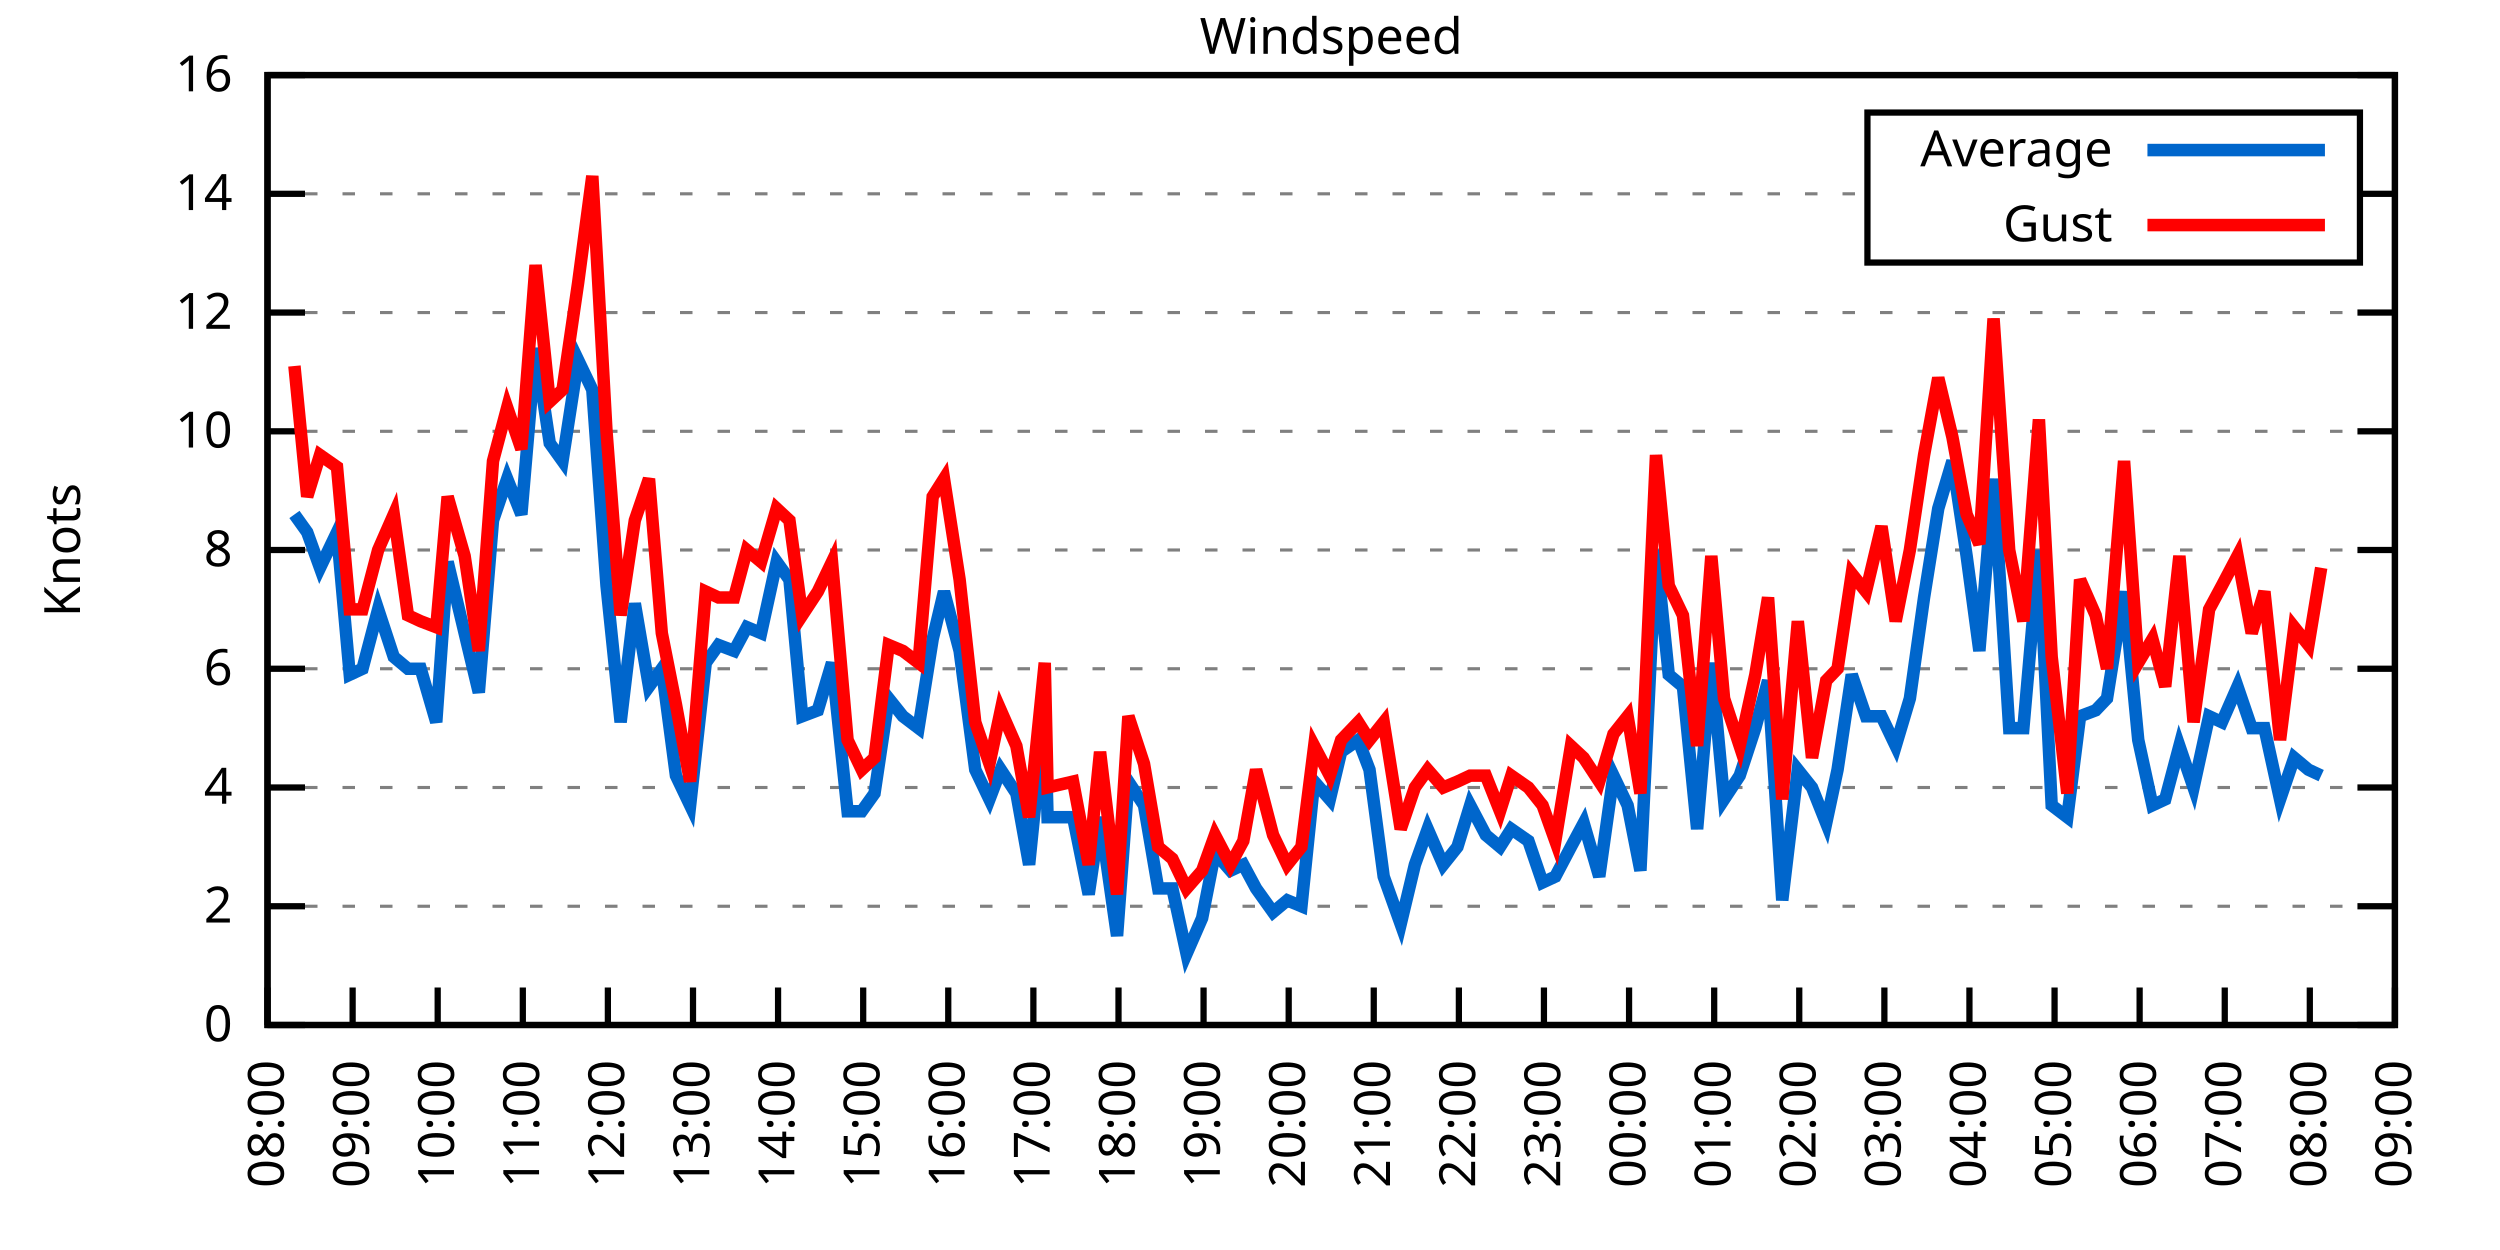
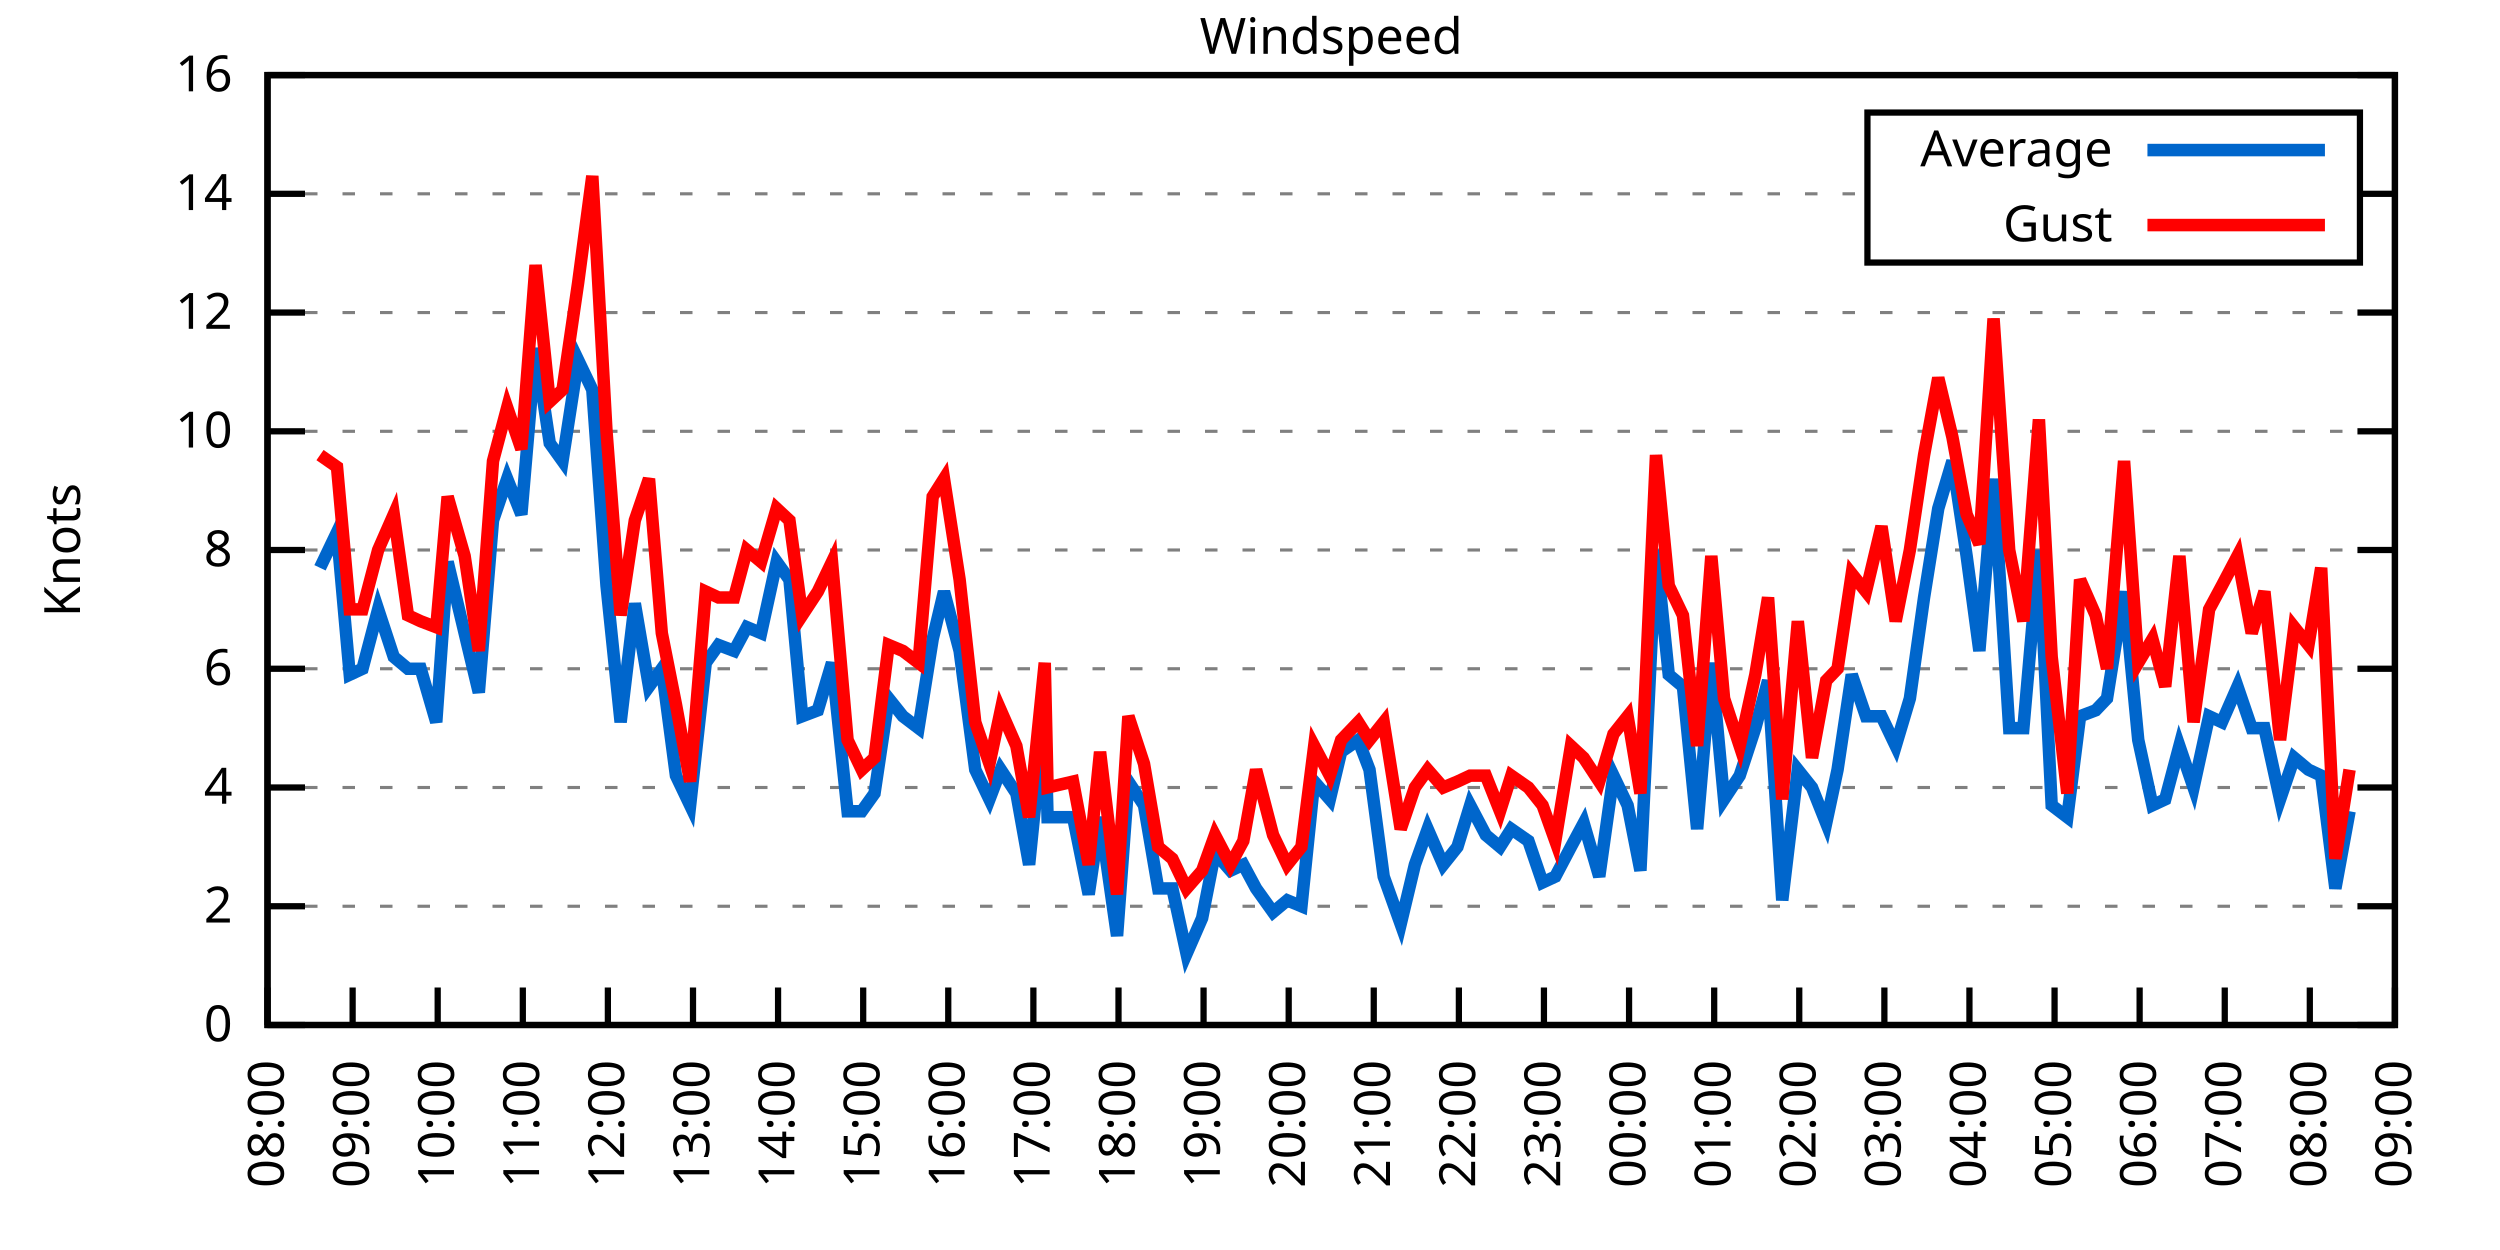
<svg xmlns="http://www.w3.org/2000/svg" xmlns:xlink="http://www.w3.org/1999/xlink" width="400" height="200" viewBox="0 0 400 200">
  <g id="gnuplot_canvas">
    <rect x="0" y="0" width="400" height="200" fill="none" />
    <defs>
      <circle id="gpDot" r="0.5" stroke-width="0.5" stroke="currentColor" />
      <path id="gpPt0" stroke-width="0.333" stroke="currentColor" d="M-1,0 h2 M0,-1 v2" />
      <path id="gpPt1" stroke-width="0.333" stroke="currentColor" d="M-1,-1 L1,1 M1,-1 L-1,1" />
      <path id="gpPt2" stroke-width="0.333" stroke="currentColor" d="M-1,0 L1,0 M0,-1 L0,1 M-1,-1 L1,1 M-1,1 L1,-1" />
      <rect id="gpPt3" stroke-width="0.333" stroke="currentColor" x="-1" y="-1" width="2" height="2" />
      <rect id="gpPt4" stroke-width="0.333" stroke="currentColor" fill="currentColor" x="-1" y="-1" width="2" height="2" />
      <circle id="gpPt5" stroke-width="0.333" stroke="currentColor" cx="0" cy="0" r="1" />
      <use xlink:href="#gpPt5" id="gpPt6" fill="currentColor" stroke="none" />
      <path id="gpPt7" stroke-width="0.333" stroke="currentColor" d="M0,-1.33 L-1.33,0.67 L1.33,0.67 z" />
      <use xlink:href="#gpPt7" id="gpPt8" fill="currentColor" stroke="none" />
      <use xlink:href="#gpPt7" id="gpPt9" stroke="currentColor" transform="rotate(180)" />
      <use xlink:href="#gpPt9" id="gpPt10" fill="currentColor" stroke="none" />
      <use xlink:href="#gpPt3" id="gpPt11" stroke="currentColor" transform="rotate(45)" />
      <use xlink:href="#gpPt11" id="gpPt12" fill="currentColor" stroke="none" />
      <path id="gpPt13" stroke-width="0.333" stroke="currentColor" d="M0,1.330 L1.265,0.411 L0.782,-1.067 L-0.782,-1.076 L-1.265,0.411 z" />
      <use xlink:href="#gpPt13" id="gpPt14" fill="currentColor" stroke="none" />
      <filter id="textbox" filterUnits="objectBoundingBox" x="0" y="0" height="1" width="1">
        <feFlood flood-color="white" flood-opacity="1" result="bgnd" />
        <feComposite in="SourceGraphic" in2="bgnd" operator="atop" />
      </filter>
      <filter id="greybox" filterUnits="objectBoundingBox" x="0" y="0" height="1" width="1">
        <feFlood flood-color="lightgrey" flood-opacity="1" result="grey" />
        <feComposite in="SourceGraphic" in2="grey" operator="atop" />
      </filter>
    </defs>
    <g fill="none" color="white" stroke="currentColor" stroke-width="1.00" stroke-linecap="butt" stroke-linejoin="miter">
</g>
    <g fill="none" color="black" stroke="currentColor" stroke-width="1.00" stroke-linecap="butt" stroke-linejoin="miter">
      <g stroke="none" shape-rendering="crispEdges">
        <polygon fill="rgb(255, 255, 255)" points="42.80,164.00 383.18,164.00 383.18,12.02 42.80,12.02 " />
      </g>
    </g>
    <g fill="none" color="black" stroke="currentColor" stroke-width="1.00" stroke-linecap="butt" stroke-linejoin="miter">
</g>
    <g fill="none" color="black" stroke="black" stroke-width="0.50" stroke-linecap="butt" stroke-linejoin="miter">
</g>
    <g fill="none" color="gray" stroke="currentColor" stroke-width="0.50" stroke-linecap="butt" stroke-linejoin="miter">
      <path stroke="gray" stroke-dasharray="2,4" class="gridline" d="M42.80,164.00 L383.19,164.00  " />
    </g>
    <g fill="none" color="gray" stroke="gray" stroke-width="1.00" stroke-linecap="butt" stroke-linejoin="miter">
</g>
    <g fill="none" color="black" stroke="currentColor" stroke-width="1.00" stroke-linecap="butt" stroke-linejoin="miter">
      <path stroke="black" d="M42.80,164.00 L48.80,164.00 M383.19,164.00 L377.19,164.00  " />
      <g transform="translate(37.20,166.60)" stroke="none" fill="black" font-family="Sans" font-size="8.00" text-anchor="end">
        <text>
          <tspan font-family="Sans"> 0</tspan>
        </text>
      </g>
    </g>
    <g fill="none" color="black" stroke="currentColor" stroke-width="1.00" stroke-linecap="butt" stroke-linejoin="miter">
</g>
    <g fill="none" color="black" stroke="black" stroke-width="0.50" stroke-linecap="butt" stroke-linejoin="miter">
</g>
    <g fill="none" color="gray" stroke="currentColor" stroke-width="0.50" stroke-linecap="butt" stroke-linejoin="miter">
      <path stroke="gray" stroke-dasharray="2,4" class="gridline" d="M42.80,145.00 L383.19,145.00  " />
    </g>
    <g fill="none" color="gray" stroke="gray" stroke-width="1.00" stroke-linecap="butt" stroke-linejoin="miter">
</g>
    <g fill="none" color="black" stroke="currentColor" stroke-width="1.00" stroke-linecap="butt" stroke-linejoin="miter">
      <path stroke="black" d="M42.80,145.00 L48.80,145.00 M383.19,145.00 L377.19,145.00  " />
      <g transform="translate(37.20,147.60)" stroke="none" fill="black" font-family="Sans" font-size="8.00" text-anchor="end">
        <text>
          <tspan font-family="Sans"> 2</tspan>
        </text>
      </g>
    </g>
    <g fill="none" color="black" stroke="currentColor" stroke-width="1.00" stroke-linecap="butt" stroke-linejoin="miter">
</g>
    <g fill="none" color="black" stroke="black" stroke-width="0.50" stroke-linecap="butt" stroke-linejoin="miter">
</g>
    <g fill="none" color="gray" stroke="currentColor" stroke-width="0.50" stroke-linecap="butt" stroke-linejoin="miter">
      <path stroke="gray" stroke-dasharray="2,4" class="gridline" d="M42.80,126.00 L383.19,126.00  " />
    </g>
    <g fill="none" color="gray" stroke="gray" stroke-width="1.00" stroke-linecap="butt" stroke-linejoin="miter">
</g>
    <g fill="none" color="black" stroke="currentColor" stroke-width="1.00" stroke-linecap="butt" stroke-linejoin="miter">
      <path stroke="black" d="M42.80,126.00 L48.80,126.00 M383.19,126.00 L377.19,126.00  " />
      <g transform="translate(37.20,128.60)" stroke="none" fill="black" font-family="Sans" font-size="8.00" text-anchor="end">
        <text>
          <tspan font-family="Sans"> 4</tspan>
        </text>
      </g>
    </g>
    <g fill="none" color="black" stroke="currentColor" stroke-width="1.00" stroke-linecap="butt" stroke-linejoin="miter">
</g>
    <g fill="none" color="black" stroke="black" stroke-width="0.50" stroke-linecap="butt" stroke-linejoin="miter">
</g>
    <g fill="none" color="gray" stroke="currentColor" stroke-width="0.50" stroke-linecap="butt" stroke-linejoin="miter">
      <path stroke="gray" stroke-dasharray="2,4" class="gridline" d="M42.80,107.00 L383.19,107.00  " />
    </g>
    <g fill="none" color="gray" stroke="gray" stroke-width="1.00" stroke-linecap="butt" stroke-linejoin="miter">
</g>
    <g fill="none" color="black" stroke="currentColor" stroke-width="1.00" stroke-linecap="butt" stroke-linejoin="miter">
      <path stroke="black" d="M42.80,107.00 L48.80,107.00 M383.19,107.00 L377.19,107.00  " />
      <g transform="translate(37.20,109.60)" stroke="none" fill="black" font-family="Sans" font-size="8.00" text-anchor="end">
        <text>
          <tspan font-family="Sans"> 6</tspan>
        </text>
      </g>
    </g>
    <g fill="none" color="black" stroke="currentColor" stroke-width="1.00" stroke-linecap="butt" stroke-linejoin="miter">
</g>
    <g fill="none" color="black" stroke="black" stroke-width="0.50" stroke-linecap="butt" stroke-linejoin="miter">
</g>
    <g fill="none" color="gray" stroke="currentColor" stroke-width="0.50" stroke-linecap="butt" stroke-linejoin="miter">
      <path stroke="gray" stroke-dasharray="2,4" class="gridline" d="M42.80,88.00 L383.19,88.00  " />
    </g>
    <g fill="none" color="gray" stroke="gray" stroke-width="1.00" stroke-linecap="butt" stroke-linejoin="miter">
</g>
    <g fill="none" color="black" stroke="currentColor" stroke-width="1.00" stroke-linecap="butt" stroke-linejoin="miter">
      <path stroke="black" d="M42.80,88.00 L48.80,88.00 M383.19,88.00 L377.19,88.00  " />
      <g transform="translate(37.20,90.60)" stroke="none" fill="black" font-family="Sans" font-size="8.00" text-anchor="end">
        <text>
          <tspan font-family="Sans"> 8</tspan>
        </text>
      </g>
    </g>
    <g fill="none" color="black" stroke="currentColor" stroke-width="1.00" stroke-linecap="butt" stroke-linejoin="miter">
</g>
    <g fill="none" color="black" stroke="black" stroke-width="0.50" stroke-linecap="butt" stroke-linejoin="miter">
</g>
    <g fill="none" color="gray" stroke="currentColor" stroke-width="0.50" stroke-linecap="butt" stroke-linejoin="miter">
      <path stroke="gray" stroke-dasharray="2,4" class="gridline" d="M42.80,69.01 L383.19,69.01  " />
    </g>
    <g fill="none" color="gray" stroke="gray" stroke-width="1.00" stroke-linecap="butt" stroke-linejoin="miter">
</g>
    <g fill="none" color="black" stroke="currentColor" stroke-width="1.00" stroke-linecap="butt" stroke-linejoin="miter">
      <path stroke="black" d="M42.80,69.01 L48.80,69.01 M383.19,69.01 L377.19,69.01  " />
      <g transform="translate(37.20,71.61)" stroke="none" fill="black" font-family="Sans" font-size="8.00" text-anchor="end">
        <text>
          <tspan font-family="Sans"> 10</tspan>
        </text>
      </g>
    </g>
    <g fill="none" color="black" stroke="currentColor" stroke-width="1.00" stroke-linecap="butt" stroke-linejoin="miter">
</g>
    <g fill="none" color="black" stroke="black" stroke-width="0.50" stroke-linecap="butt" stroke-linejoin="miter">
</g>
    <g fill="none" color="gray" stroke="currentColor" stroke-width="0.50" stroke-linecap="butt" stroke-linejoin="miter">
      <path stroke="gray" stroke-dasharray="2,4" class="gridline" d="M42.80,50.01 L383.19,50.01  " />
    </g>
    <g fill="none" color="gray" stroke="gray" stroke-width="1.00" stroke-linecap="butt" stroke-linejoin="miter">
</g>
    <g fill="none" color="black" stroke="currentColor" stroke-width="1.00" stroke-linecap="butt" stroke-linejoin="miter">
      <path stroke="black" d="M42.80,50.01 L48.80,50.01 M383.19,50.01 L377.19,50.01  " />
      <g transform="translate(37.20,52.61)" stroke="none" fill="black" font-family="Sans" font-size="8.00" text-anchor="end">
        <text>
          <tspan font-family="Sans"> 12</tspan>
        </text>
      </g>
    </g>
    <g fill="none" color="black" stroke="currentColor" stroke-width="1.00" stroke-linecap="butt" stroke-linejoin="miter">
</g>
    <g fill="none" color="black" stroke="black" stroke-width="0.50" stroke-linecap="butt" stroke-linejoin="miter">
</g>
    <g fill="none" color="gray" stroke="currentColor" stroke-width="0.50" stroke-linecap="butt" stroke-linejoin="miter">
      <path stroke="gray" stroke-dasharray="2,4" class="gridline" d="M42.80,31.01 L298.79,31.01 M377.59,31.01 L383.19,31.01  " />
    </g>
    <g fill="none" color="gray" stroke="gray" stroke-width="1.00" stroke-linecap="butt" stroke-linejoin="miter">
</g>
    <g fill="none" color="black" stroke="currentColor" stroke-width="1.00" stroke-linecap="butt" stroke-linejoin="miter">
      <path stroke="black" d="M42.80,31.01 L48.80,31.01 M383.19,31.01 L377.19,31.01  " />
      <g transform="translate(37.20,33.61)" stroke="none" fill="black" font-family="Sans" font-size="8.00" text-anchor="end">
        <text>
          <tspan font-family="Sans"> 14</tspan>
        </text>
      </g>
    </g>
    <g fill="none" color="black" stroke="currentColor" stroke-width="1.00" stroke-linecap="butt" stroke-linejoin="miter">
</g>
    <g fill="none" color="black" stroke="black" stroke-width="0.50" stroke-linecap="butt" stroke-linejoin="miter">
</g>
    <g fill="none" color="gray" stroke="currentColor" stroke-width="0.50" stroke-linecap="butt" stroke-linejoin="miter">
      <path stroke="gray" stroke-dasharray="2,4" class="gridline" d="M42.80,12.01 L383.19,12.01  " />
    </g>
    <g fill="none" color="gray" stroke="gray" stroke-width="1.00" stroke-linecap="butt" stroke-linejoin="miter">
</g>
    <g fill="none" color="black" stroke="currentColor" stroke-width="1.00" stroke-linecap="butt" stroke-linejoin="miter">
      <path stroke="black" d="M42.80,12.01 L48.80,12.01 M383.19,12.01 L377.19,12.01  " />
      <g transform="translate(37.20,14.61)" stroke="none" fill="black" font-family="Sans" font-size="8.00" text-anchor="end">
        <text>
          <tspan font-family="Sans"> 16</tspan>
        </text>
      </g>
    </g>
    <g fill="none" color="black" stroke="currentColor" stroke-width="1.00" stroke-linecap="butt" stroke-linejoin="miter">
      <path stroke="black" d="M42.80,164.00 L42.80,158.00  " />
      <g transform="translate(45.40,169.60) rotate(270.00)" stroke="none" fill="black" font-family="Sans" font-size="8.00" text-anchor="end">
        <text>
          <tspan font-family="Sans">08:00</tspan>
        </text>
      </g>
    </g>
    <g fill="none" color="black" stroke="currentColor" stroke-width="1.00" stroke-linecap="butt" stroke-linejoin="miter">
      <path stroke="black" d="M56.42,164.00 L56.42,158.00  " />
      <g transform="translate(59.02,169.60) rotate(270.00)" stroke="none" fill="black" font-family="Sans" font-size="8.00" text-anchor="end">
        <text>
          <tspan font-family="Sans">09:00</tspan>
        </text>
      </g>
    </g>
    <g fill="none" color="black" stroke="currentColor" stroke-width="1.00" stroke-linecap="butt" stroke-linejoin="miter">
      <path stroke="black" d="M70.03,164.00 L70.03,158.00  " />
      <g transform="translate(72.63,169.60) rotate(270.00)" stroke="none" fill="black" font-family="Sans" font-size="8.00" text-anchor="end">
        <text>
          <tspan font-family="Sans">10:00</tspan>
        </text>
      </g>
    </g>
    <g fill="none" color="black" stroke="currentColor" stroke-width="1.00" stroke-linecap="butt" stroke-linejoin="miter">
      <path stroke="black" d="M83.65,164.00 L83.65,158.00  " />
      <g transform="translate(86.25,169.60) rotate(270.00)" stroke="none" fill="black" font-family="Sans" font-size="8.00" text-anchor="end">
        <text>
          <tspan font-family="Sans">11:00</tspan>
        </text>
      </g>
    </g>
    <g fill="none" color="black" stroke="currentColor" stroke-width="1.00" stroke-linecap="butt" stroke-linejoin="miter">
      <path stroke="black" d="M97.26,164.00 L97.26,158.00  " />
      <g transform="translate(99.86,169.60) rotate(270.00)" stroke="none" fill="black" font-family="Sans" font-size="8.00" text-anchor="end">
        <text>
          <tspan font-family="Sans">12:00</tspan>
        </text>
      </g>
    </g>
    <g fill="none" color="black" stroke="currentColor" stroke-width="1.00" stroke-linecap="butt" stroke-linejoin="miter">
      <path stroke="black" d="M110.88,164.00 L110.88,158.00  " />
      <g transform="translate(113.48,169.60) rotate(270.00)" stroke="none" fill="black" font-family="Sans" font-size="8.00" text-anchor="end">
        <text>
          <tspan font-family="Sans">13:00</tspan>
        </text>
      </g>
    </g>
    <g fill="none" color="black" stroke="currentColor" stroke-width="1.00" stroke-linecap="butt" stroke-linejoin="miter">
      <path stroke="black" d="M124.49,164.00 L124.49,158.00  " />
      <g transform="translate(127.09,169.60) rotate(270.00)" stroke="none" fill="black" font-family="Sans" font-size="8.00" text-anchor="end">
        <text>
          <tspan font-family="Sans">14:00</tspan>
        </text>
      </g>
    </g>
    <g fill="none" color="black" stroke="currentColor" stroke-width="1.00" stroke-linecap="butt" stroke-linejoin="miter">
      <path stroke="black" d="M138.11,164.00 L138.11,158.00  " />
      <g transform="translate(140.71,169.60) rotate(270.00)" stroke="none" fill="black" font-family="Sans" font-size="8.00" text-anchor="end">
        <text>
          <tspan font-family="Sans">15:00</tspan>
        </text>
      </g>
    </g>
    <g fill="none" color="black" stroke="currentColor" stroke-width="1.00" stroke-linecap="butt" stroke-linejoin="miter">
      <path stroke="black" d="M151.72,164.00 L151.72,158.00  " />
      <g transform="translate(154.32,169.60) rotate(270.00)" stroke="none" fill="black" font-family="Sans" font-size="8.00" text-anchor="end">
        <text>
          <tspan font-family="Sans">16:00</tspan>
        </text>
      </g>
    </g>
    <g fill="none" color="black" stroke="currentColor" stroke-width="1.00" stroke-linecap="butt" stroke-linejoin="miter">
      <path stroke="black" d="M165.34,164.00 L165.34,158.00  " />
      <g transform="translate(167.94,169.60) rotate(270.00)" stroke="none" fill="black" font-family="Sans" font-size="8.00" text-anchor="end">
        <text>
          <tspan font-family="Sans">17:00</tspan>
        </text>
      </g>
    </g>
    <g fill="none" color="black" stroke="currentColor" stroke-width="1.00" stroke-linecap="butt" stroke-linejoin="miter">
      <path stroke="black" d="M178.96,164.00 L178.96,158.00  " />
      <g transform="translate(181.56,169.60) rotate(270.00)" stroke="none" fill="black" font-family="Sans" font-size="8.00" text-anchor="end">
        <text>
          <tspan font-family="Sans">18:00</tspan>
        </text>
      </g>
    </g>
    <g fill="none" color="black" stroke="currentColor" stroke-width="1.00" stroke-linecap="butt" stroke-linejoin="miter">
      <path stroke="black" d="M192.57,164.00 L192.57,158.00  " />
      <g transform="translate(195.17,169.60) rotate(270.00)" stroke="none" fill="black" font-family="Sans" font-size="8.00" text-anchor="end">
        <text>
          <tspan font-family="Sans">19:00</tspan>
        </text>
      </g>
    </g>
    <g fill="none" color="black" stroke="currentColor" stroke-width="1.00" stroke-linecap="butt" stroke-linejoin="miter">
      <path stroke="black" d="M206.19,164.00 L206.19,158.00  " />
      <g transform="translate(208.79,169.60) rotate(270.00)" stroke="none" fill="black" font-family="Sans" font-size="8.00" text-anchor="end">
        <text>
          <tspan font-family="Sans">20:00</tspan>
        </text>
      </g>
    </g>
    <g fill="none" color="black" stroke="currentColor" stroke-width="1.00" stroke-linecap="butt" stroke-linejoin="miter">
      <path stroke="black" d="M219.80,164.00 L219.80,158.00  " />
      <g transform="translate(222.40,169.60) rotate(270.00)" stroke="none" fill="black" font-family="Sans" font-size="8.00" text-anchor="end">
        <text>
          <tspan font-family="Sans">21:00</tspan>
        </text>
      </g>
    </g>
    <g fill="none" color="black" stroke="currentColor" stroke-width="1.00" stroke-linecap="butt" stroke-linejoin="miter">
      <path stroke="black" d="M233.42,164.00 L233.42,158.00  " />
      <g transform="translate(236.02,169.60) rotate(270.00)" stroke="none" fill="black" font-family="Sans" font-size="8.00" text-anchor="end">
        <text>
          <tspan font-family="Sans">22:00</tspan>
        </text>
      </g>
    </g>
    <g fill="none" color="black" stroke="currentColor" stroke-width="1.00" stroke-linecap="butt" stroke-linejoin="miter">
      <path stroke="black" d="M247.03,164.00 L247.03,158.00  " />
      <g transform="translate(249.63,169.60) rotate(270.00)" stroke="none" fill="black" font-family="Sans" font-size="8.00" text-anchor="end">
        <text>
          <tspan font-family="Sans">23:00</tspan>
        </text>
      </g>
    </g>
    <g fill="none" color="black" stroke="currentColor" stroke-width="1.00" stroke-linecap="butt" stroke-linejoin="miter">
      <path stroke="black" d="M260.65,164.00 L260.65,158.00  " />
      <g transform="translate(263.25,169.60) rotate(270.00)" stroke="none" fill="black" font-family="Sans" font-size="8.00" text-anchor="end">
        <text>
          <tspan font-family="Sans">00:00</tspan>
        </text>
      </g>
    </g>
    <g fill="none" color="black" stroke="currentColor" stroke-width="1.00" stroke-linecap="butt" stroke-linejoin="miter">
      <path stroke="black" d="M274.27,164.00 L274.27,158.00  " />
      <g transform="translate(276.87,169.60) rotate(270.00)" stroke="none" fill="black" font-family="Sans" font-size="8.00" text-anchor="end">
        <text>
          <tspan font-family="Sans">01:00</tspan>
        </text>
      </g>
    </g>
    <g fill="none" color="black" stroke="currentColor" stroke-width="1.00" stroke-linecap="butt" stroke-linejoin="miter">
      <path stroke="black" d="M287.88,164.00 L287.88,158.00  " />
      <g transform="translate(290.48,169.60) rotate(270.00)" stroke="none" fill="black" font-family="Sans" font-size="8.00" text-anchor="end">
        <text>
          <tspan font-family="Sans">02:00</tspan>
        </text>
      </g>
    </g>
    <g fill="none" color="black" stroke="currentColor" stroke-width="1.00" stroke-linecap="butt" stroke-linejoin="miter">
      <path stroke="black" d="M301.50,164.00 L301.50,158.00  " />
      <g transform="translate(304.10,169.60) rotate(270.00)" stroke="none" fill="black" font-family="Sans" font-size="8.00" text-anchor="end">
        <text>
          <tspan font-family="Sans">03:00</tspan>
        </text>
      </g>
    </g>
    <g fill="none" color="black" stroke="currentColor" stroke-width="1.00" stroke-linecap="butt" stroke-linejoin="miter">
      <path stroke="black" d="M315.11,164.00 L315.11,158.00  " />
      <g transform="translate(317.71,169.60) rotate(270.00)" stroke="none" fill="black" font-family="Sans" font-size="8.00" text-anchor="end">
        <text>
          <tspan font-family="Sans">04:00</tspan>
        </text>
      </g>
    </g>
    <g fill="none" color="black" stroke="currentColor" stroke-width="1.00" stroke-linecap="butt" stroke-linejoin="miter">
      <path stroke="black" d="M328.73,164.00 L328.73,158.00  " />
      <g transform="translate(331.33,169.60) rotate(270.00)" stroke="none" fill="black" font-family="Sans" font-size="8.00" text-anchor="end">
        <text>
          <tspan font-family="Sans">05:00</tspan>
        </text>
      </g>
    </g>
    <g fill="none" color="black" stroke="currentColor" stroke-width="1.00" stroke-linecap="butt" stroke-linejoin="miter">
      <path stroke="black" d="M342.34,164.00 L342.34,158.00  " />
      <g transform="translate(344.94,169.60) rotate(270.00)" stroke="none" fill="black" font-family="Sans" font-size="8.00" text-anchor="end">
        <text>
          <tspan font-family="Sans">06:00</tspan>
        </text>
      </g>
    </g>
    <g fill="none" color="black" stroke="currentColor" stroke-width="1.00" stroke-linecap="butt" stroke-linejoin="miter">
      <path stroke="black" d="M355.96,164.00 L355.96,158.00  " />
      <g transform="translate(358.56,169.60) rotate(270.00)" stroke="none" fill="black" font-family="Sans" font-size="8.00" text-anchor="end">
        <text>
          <tspan font-family="Sans">07:00</tspan>
        </text>
      </g>
    </g>
    <g fill="none" color="black" stroke="currentColor" stroke-width="1.00" stroke-linecap="butt" stroke-linejoin="miter">
      <path stroke="black" d="M369.57,164.00 L369.57,158.00  " />
      <g transform="translate(372.17,169.60) rotate(270.00)" stroke="none" fill="black" font-family="Sans" font-size="8.00" text-anchor="end">
        <text>
          <tspan font-family="Sans">08:00</tspan>
        </text>
      </g>
    </g>
    <g fill="none" color="black" stroke="currentColor" stroke-width="1.00" stroke-linecap="butt" stroke-linejoin="miter">
      <path stroke="black" d="M383.19,164.00 L383.19,158.00  " />
      <g transform="translate(385.79,169.60) rotate(270.00)" stroke="none" fill="black" font-family="Sans" font-size="8.00" text-anchor="end">
        <text>
          <tspan font-family="Sans">09:00</tspan>
        </text>
      </g>
    </g>
    <g fill="none" color="black" stroke="currentColor" stroke-width="1.00" stroke-linecap="butt" stroke-linejoin="miter">
</g>
    <g fill="none" color="black" stroke="currentColor" stroke-width="1.00" stroke-linecap="butt" stroke-linejoin="miter">
      <path stroke="black" d="M42.80,12.01 L42.80,164.00 L383.19,164.00 L383.19,12.01 L42.80,12.01 Z  " />
    </g>
    <g fill="none" color="black" stroke="currentColor" stroke-width="1.00" stroke-linecap="butt" stroke-linejoin="miter">
</g>
    <g fill="none" color="black" stroke="currentColor" stroke-width="1.00" stroke-linecap="butt" stroke-linejoin="miter">
      <path stroke="black" d="M298.79,42.01 L298.79,18.01 L377.59,18.01 L377.59,42.01 L298.79,42.01 Z  " />
    </g>
    <g id="Windspeed_plot_1">
      <g fill="none" color="white" stroke="black" stroke-width="2.00" stroke-linecap="butt" stroke-linejoin="miter">
</g>
      <g fill="none" color="black" stroke="currentColor" stroke-width="2.00" stroke-linecap="butt" stroke-linejoin="miter">
        <g transform="translate(337.99,26.61)" stroke="none" fill="black" font-family="Sans" font-size="8.00" text-anchor="end">
          <text>
            <tspan font-family="Sans">Average</tspan>
          </text>
        </g>
      </g>
      <g fill="none" color="black" stroke="currentColor" stroke-width="2.00" stroke-linecap="butt" stroke-linejoin="miter">
-         <path stroke="rgb(  0, 102, 204)" d="M343.59,24.01 L371.99,24.01 M47.11,82.31 L49.15,85.16 L51.20,90.85 L53.92,85.16 L55.96,107.95 L58.00,107.00   L60.50,97.50 L63.00,105.10 L65.27,107.00 L67.31,107.00 L69.80,115.55 L71.62,89.90 L74.34,101.30 L76.61,110.80   L78.88,83.26 L81.15,76.61 L83.42,82.31 L85.69,55.71 L87.96,70.91 L90.00,73.76 L92.50,57.61 L94.77,62.36   L97.04,93.70 L99.30,115.55 L101.57,96.55 L103.84,109.85 L105.89,107.00 L108.15,124.10 L110.42,128.85 L112.92,106.05   L114.96,103.20 L117.46,104.15 L119.50,100.35 L121.77,101.30 L124.27,89.90 L126.31,92.75 L128.35,114.60 L130.85,113.65   L133.12,106.05 L135.61,129.80 L137.88,129.80 L139.92,126.95 L142.19,111.75 L144.46,114.60 L146.96,116.50 L149.23,102.25   L151.04,94.65 L153.54,104.15 L156.04,123.15 L158.31,127.90 L160.12,123.15 L162.62,126.95 L164.66,138.35 L167.16,113.65   L167.61,130.75 L171.69,130.75 L174.19,143.10 L176.01,130.75 L178.73,149.75 L180.54,125.05 L183.04,128.85 L185.31,142.15   L187.58,142.15 L189.85,152.60 L192.34,146.90 L194.39,136.45 L196.88,139.30 L198.93,138.35 L200.97,142.15 L203.69,145.95   L205.96,144.05 L208.23,145.00 L210.27,125.05 L212.77,127.90 L214.58,120.30 L217.31,118.40 L219.12,123.15 L221.39,140.25   L224.11,147.85 L226.38,138.35 L228.43,132.65 L230.92,138.35 L233.19,135.50 L235.23,128.85 L237.73,133.60 L240.00,135.50   L241.81,132.65 L244.54,134.55 L246.81,141.20 L248.85,140.25 L251.35,135.50 L253.39,131.70 L255.88,140.25 L258.15,124.10   L260.42,128.85 L262.47,139.30 L264.96,88.00 L267.00,107.95 L269.27,109.85 L271.54,132.65 L273.81,106.05 L275.85,127.90   L278.35,124.10 L280.85,116.50 L282.89,108.90 L285.16,144.05 L287.65,123.15 L289.92,126.00 L292.19,131.70 L294.01,123.15   L296.28,107.95 L298.55,114.60 L301.04,114.60 L303.31,119.35 L305.58,111.75 L307.85,95.60 L310.12,81.36 L312.39,73.76   L314.66,88.95 L316.70,104.15 L318.97,76.61 L321.47,116.50 L323.74,116.50 L326.23,88.00 L328.27,128.85 L330.77,130.75   L332.81,114.60 L335.31,113.65 L337.12,111.75 L339.85,94.65 L342.12,118.40 L344.39,128.85 L346.43,127.90 L348.70,119.35   L350.97,126.00 L353.46,114.60 L355.50,115.55 L358.00,109.85 L360.27,116.50 L362.31,116.50 L364.81,127.90 L367.08,121.25   L369.35,123.15 L371.39,124.10  " />
+         <path stroke="rgb(  0, 102, 204)" d="M343.59,24.01 L371.99,24.01 M51.20,90.85 L53.92,85.16 L55.96,107.95 L58.00,107.00 L60.50,97.50 L63.00,105.10   L65.27,107.00 L67.31,107.00 L69.80,115.55 L71.62,89.90 L74.34,101.30 L76.61,110.80 L78.88,83.26 L81.15,76.61   L83.42,82.31 L85.69,55.71 L87.96,70.91 L90.00,73.76 L92.50,57.61 L94.77,62.36 L97.04,93.70 L99.30,115.55   L101.57,96.55 L103.84,109.85 L105.89,107.00 L108.15,124.10 L110.42,128.85 L112.92,106.05 L114.96,103.20 L117.46,104.15   L119.50,100.35 L121.77,101.30 L124.27,89.90 L126.31,92.75 L128.35,114.60 L130.85,113.65 L133.12,106.05 L135.61,129.80   L137.88,129.80 L139.92,126.95 L142.19,111.75 L144.46,114.60 L146.96,116.50 L149.23,102.25 L151.04,94.65 L153.54,104.15   L156.04,123.15 L158.31,127.90 L160.12,123.15 L162.62,126.95 L164.66,138.35 L167.16,113.65 L167.61,130.75 L171.69,130.75   L174.19,143.10 L176.01,130.75 L178.73,149.75 L180.54,125.05 L183.04,128.85 L185.31,142.15 L187.58,142.15 L189.85,152.60   L192.34,146.90 L194.39,136.45 L196.88,139.30 L198.93,138.35 L200.97,142.15 L203.69,145.95 L205.96,144.05 L208.23,145.00   L210.27,125.05 L212.77,127.90 L214.58,120.30 L217.31,118.40 L219.12,123.15 L221.39,140.25 L224.11,147.85 L226.38,138.35   L228.43,132.65 L230.92,138.35 L233.19,135.50 L235.23,128.85 L237.73,133.60 L240.00,135.50 L241.81,132.65 L244.54,134.55   L246.81,141.20 L248.85,140.25 L251.35,135.50 L253.39,131.70 L255.88,140.25 L258.15,124.10 L260.42,128.85 L262.47,139.30   L264.96,88.00 L267.00,107.95 L269.27,109.85 L271.54,132.65 L273.81,106.05 L275.85,127.90 L278.35,124.10 L280.85,116.50   L282.89,108.90 L285.16,144.05 L287.65,123.15 L289.92,126.00 L292.19,131.70 L294.01,123.15 L296.28,107.95 L298.55,114.60   L301.04,114.60 L303.31,119.35 L305.58,111.75 L307.85,95.60 L310.12,81.36 L312.39,73.76 L314.66,88.95 L316.70,104.15   L318.97,76.61 L321.47,116.50 L323.74,116.50 L326.23,88.00 L328.27,128.85 L330.77,130.75 L332.81,114.60 L335.31,113.65   L337.12,111.75 L339.85,94.65 L342.12,118.40 L344.39,128.85 L346.43,127.90 L348.70,119.35 L350.97,126.00 L353.46,114.60   L355.50,115.55 L358.00,109.85 L360.27,116.50 L362.31,116.50 L364.81,127.90 L367.08,121.25 L369.35,123.15 L371.39,124.10   L373.66,142.15 L375.93,129.80  " />
      </g>
    </g>
    <g id="Windspeed_plot_2">
      <g fill="none" color="black" stroke="currentColor" stroke-width="2.00" stroke-linecap="butt" stroke-linejoin="miter">
        <g transform="translate(337.99,38.61)" stroke="none" fill="black" font-family="Sans" font-size="8.00" text-anchor="end">
          <text>
            <tspan font-family="Sans">Gust</tspan>
          </text>
        </g>
      </g>
      <g fill="none" color="black" stroke="currentColor" stroke-width="2.00" stroke-linecap="butt" stroke-linejoin="miter">
-         <path stroke="rgb(255,   0,   0)" d="M343.59,36.01 L371.99,36.01 M47.11,58.56 L49.15,79.46 L51.20,72.81 L53.92,74.71 L55.96,97.50 L58.00,97.50   L60.50,88.00 L63.00,82.31 L65.27,98.45 L67.31,99.40 L69.80,100.35 L71.62,79.46 L74.34,88.95 L76.61,104.15   L78.88,73.76 L81.15,65.21 L83.42,71.86 L85.69,42.41 L87.96,64.26 L90.00,62.36 L92.50,45.26 L94.77,28.16   L97.04,69.01 L99.30,98.45 L101.57,83.26 L103.84,76.61 L105.89,101.30 L108.15,112.70 L110.42,125.05 L112.92,94.65   L114.96,95.60 L117.46,95.60 L119.50,88.00 L121.77,89.90 L124.27,81.36 L126.31,83.26 L128.35,98.45 L130.85,94.65   L133.12,89.90 L135.61,118.40 L137.88,123.15 L139.92,121.25 L142.19,103.20 L144.46,104.15 L146.96,106.05 L149.23,79.46   L151.04,76.61 L153.54,92.75 L156.04,115.55 L158.31,122.20 L160.12,113.65 L162.62,119.35 L164.66,130.75 L167.16,106.05   L167.61,126.00 L171.69,125.05 L174.19,138.35 L176.01,120.30 L178.73,143.10 L180.54,114.60 L183.04,122.20 L185.31,135.50   L187.58,137.40 L189.85,142.15 L192.34,139.30 L194.39,133.60 L196.88,138.35 L198.93,134.55 L200.97,123.15 L203.69,133.60   L205.96,138.35 L208.23,135.50 L210.27,119.35 L212.77,124.10 L214.58,118.40 L217.31,115.55 L219.12,118.40 L221.39,115.55   L224.11,132.65 L226.38,126.00 L228.43,123.15 L230.92,126.00 L233.19,125.05 L235.23,124.10 L237.73,124.10 L240.00,129.80   L241.81,124.10 L244.54,126.00 L246.81,128.85 L248.85,134.55 L251.35,119.35 L253.39,121.25 L255.88,125.05 L258.15,117.45   L260.42,114.60 L262.47,126.95 L264.96,72.81 L267.00,93.70 L269.27,98.45 L271.54,119.35 L273.81,88.95 L275.85,111.75   L278.35,119.35 L280.85,107.95 L282.89,95.60 L285.16,127.90 L287.65,99.40 L289.92,121.25 L292.19,108.90 L294.01,107.00   L296.28,91.80 L298.55,94.65 L301.04,84.21 L303.31,99.40 L305.58,88.00 L307.85,72.81 L310.12,60.46 L312.39,69.96   L314.66,82.31 L316.70,87.06 L318.97,50.96 L321.47,88.00 L323.74,99.40 L326.23,67.11 L328.27,105.10 L330.77,126.95   L332.81,92.75 L335.31,98.45 L337.12,107.00 L339.85,73.76 L342.12,106.05 L344.39,102.25 L346.43,109.85 L348.70,88.95   L350.97,115.55 L353.46,97.50 L355.50,93.70 L358.00,88.95 L360.27,101.30 L362.31,94.65 L364.81,118.40 L367.08,100.35   L369.35,103.20 L371.39,90.85  " />
+         <path stroke="rgb(255,   0,   0)" d="M343.59,36.01 L371.99,36.01 M51.20,72.81 L53.92,74.71 L55.96,97.50 L58.00,97.50 L60.50,88.00 L63.00,82.31   L65.27,98.45 L67.31,99.40 L69.80,100.35 L71.62,79.46 L74.34,88.95 L76.61,104.15 L78.88,73.76 L81.15,65.21   L83.42,71.86 L85.69,42.41 L87.96,64.26 L90.00,62.36 L92.50,45.26 L94.77,28.16 L97.04,69.01 L99.30,98.45   L101.57,83.26 L103.84,76.61 L105.89,101.30 L108.15,112.70 L110.42,125.05 L112.92,94.65 L114.96,95.60 L117.46,95.60   L119.50,88.00 L121.77,89.90 L124.27,81.36 L126.31,83.26 L128.35,98.45 L130.85,94.65 L133.12,89.90 L135.61,118.40   L137.88,123.15 L139.92,121.25 L142.19,103.20 L144.46,104.15 L146.96,106.05 L149.23,79.46 L151.04,76.61 L153.54,92.75   L156.04,115.55 L158.31,122.20 L160.12,113.65 L162.62,119.35 L164.66,130.75 L167.16,106.05 L167.61,126.00 L171.69,125.05   L174.19,138.35 L176.01,120.30 L178.73,143.10 L180.54,114.60 L183.04,122.20 L185.31,135.50 L187.58,137.40 L189.85,142.15   L192.34,139.30 L194.39,133.60 L196.88,138.35 L198.93,134.55 L200.97,123.15 L203.69,133.60 L205.96,138.35 L208.23,135.50   L210.27,119.35 L212.77,124.10 L214.58,118.40 L217.31,115.55 L219.12,118.40 L221.39,115.55 L224.11,132.65 L226.38,126.00   L228.43,123.15 L230.92,126.00 L233.19,125.05 L235.23,124.10 L237.73,124.10 L240.00,129.80 L241.81,124.10 L244.54,126.00   L246.81,128.85 L248.85,134.55 L251.35,119.35 L253.39,121.25 L255.88,125.05 L258.15,117.45 L260.42,114.60 L262.47,126.95   L264.96,72.81 L267.00,93.70 L269.27,98.45 L271.54,119.35 L273.81,88.95 L275.85,111.75 L278.35,119.35 L280.85,107.95   L282.89,95.60 L285.16,127.90 L287.65,99.40 L289.92,121.25 L292.19,108.90 L294.01,107.00 L296.28,91.80 L298.55,94.65   L301.04,84.21 L303.31,99.40 L305.58,88.00 L307.85,72.81 L310.12,60.46 L312.39,69.96 L314.66,82.31 L316.70,87.06   L318.97,50.96 L321.47,88.00 L323.74,99.40 L326.23,67.11 L328.27,105.10 L330.77,126.95 L332.81,92.75 L335.31,98.45   L337.12,107.00 L339.85,73.76 L342.12,106.05 L344.39,102.25 L346.43,109.85 L348.70,88.95 L350.97,115.55 L353.46,97.50   L355.50,93.70 L358.00,88.95 L360.27,101.30 L362.31,94.65 L364.81,118.40 L367.08,100.35 L369.35,103.20 L371.39,90.85   L373.66,137.40 L375.93,123.15  " />
      </g>
    </g>
    <g fill="none" color="black" stroke="currentColor" stroke-width="2.00" stroke-linecap="butt" stroke-linejoin="miter">
</g>
    <g fill="none" color="black" stroke="black" stroke-width="1.00" stroke-linecap="butt" stroke-linejoin="miter">
</g>
    <g fill="none" color="black" stroke="currentColor" stroke-width="1.00" stroke-linecap="butt" stroke-linejoin="miter">
      <path stroke="black" d="M42.80,12.01 L42.80,164.00 L383.19,164.00 L383.19,12.01 L42.80,12.01 Z  " />
      <g transform="translate(12.80,88.01) rotate(270.00)" stroke="none" fill="black" font-family="Sans" font-size="8.00" text-anchor="middle">
        <text>
          <tspan font-family="Sans">Knots</tspan>
        </text>
      </g>
    </g>
    <g fill="none" color="black" stroke="currentColor" stroke-width="1.00" stroke-linecap="butt" stroke-linejoin="miter">
</g>
    <g fill="none" color="black" stroke="currentColor" stroke-width="1.00" stroke-linecap="butt" stroke-linejoin="miter">
      <g transform="translate(212.99,8.61)" stroke="none" fill="black" font-family="Sans" font-size="8.00" text-anchor="middle">
        <text>
          <tspan font-family="Sans">Windspeed</tspan>
        </text>
      </g>
    </g>
    <g fill="none" color="black" stroke="currentColor" stroke-width="1.00" stroke-linecap="butt" stroke-linejoin="miter">
</g>
  </g>
</svg>
